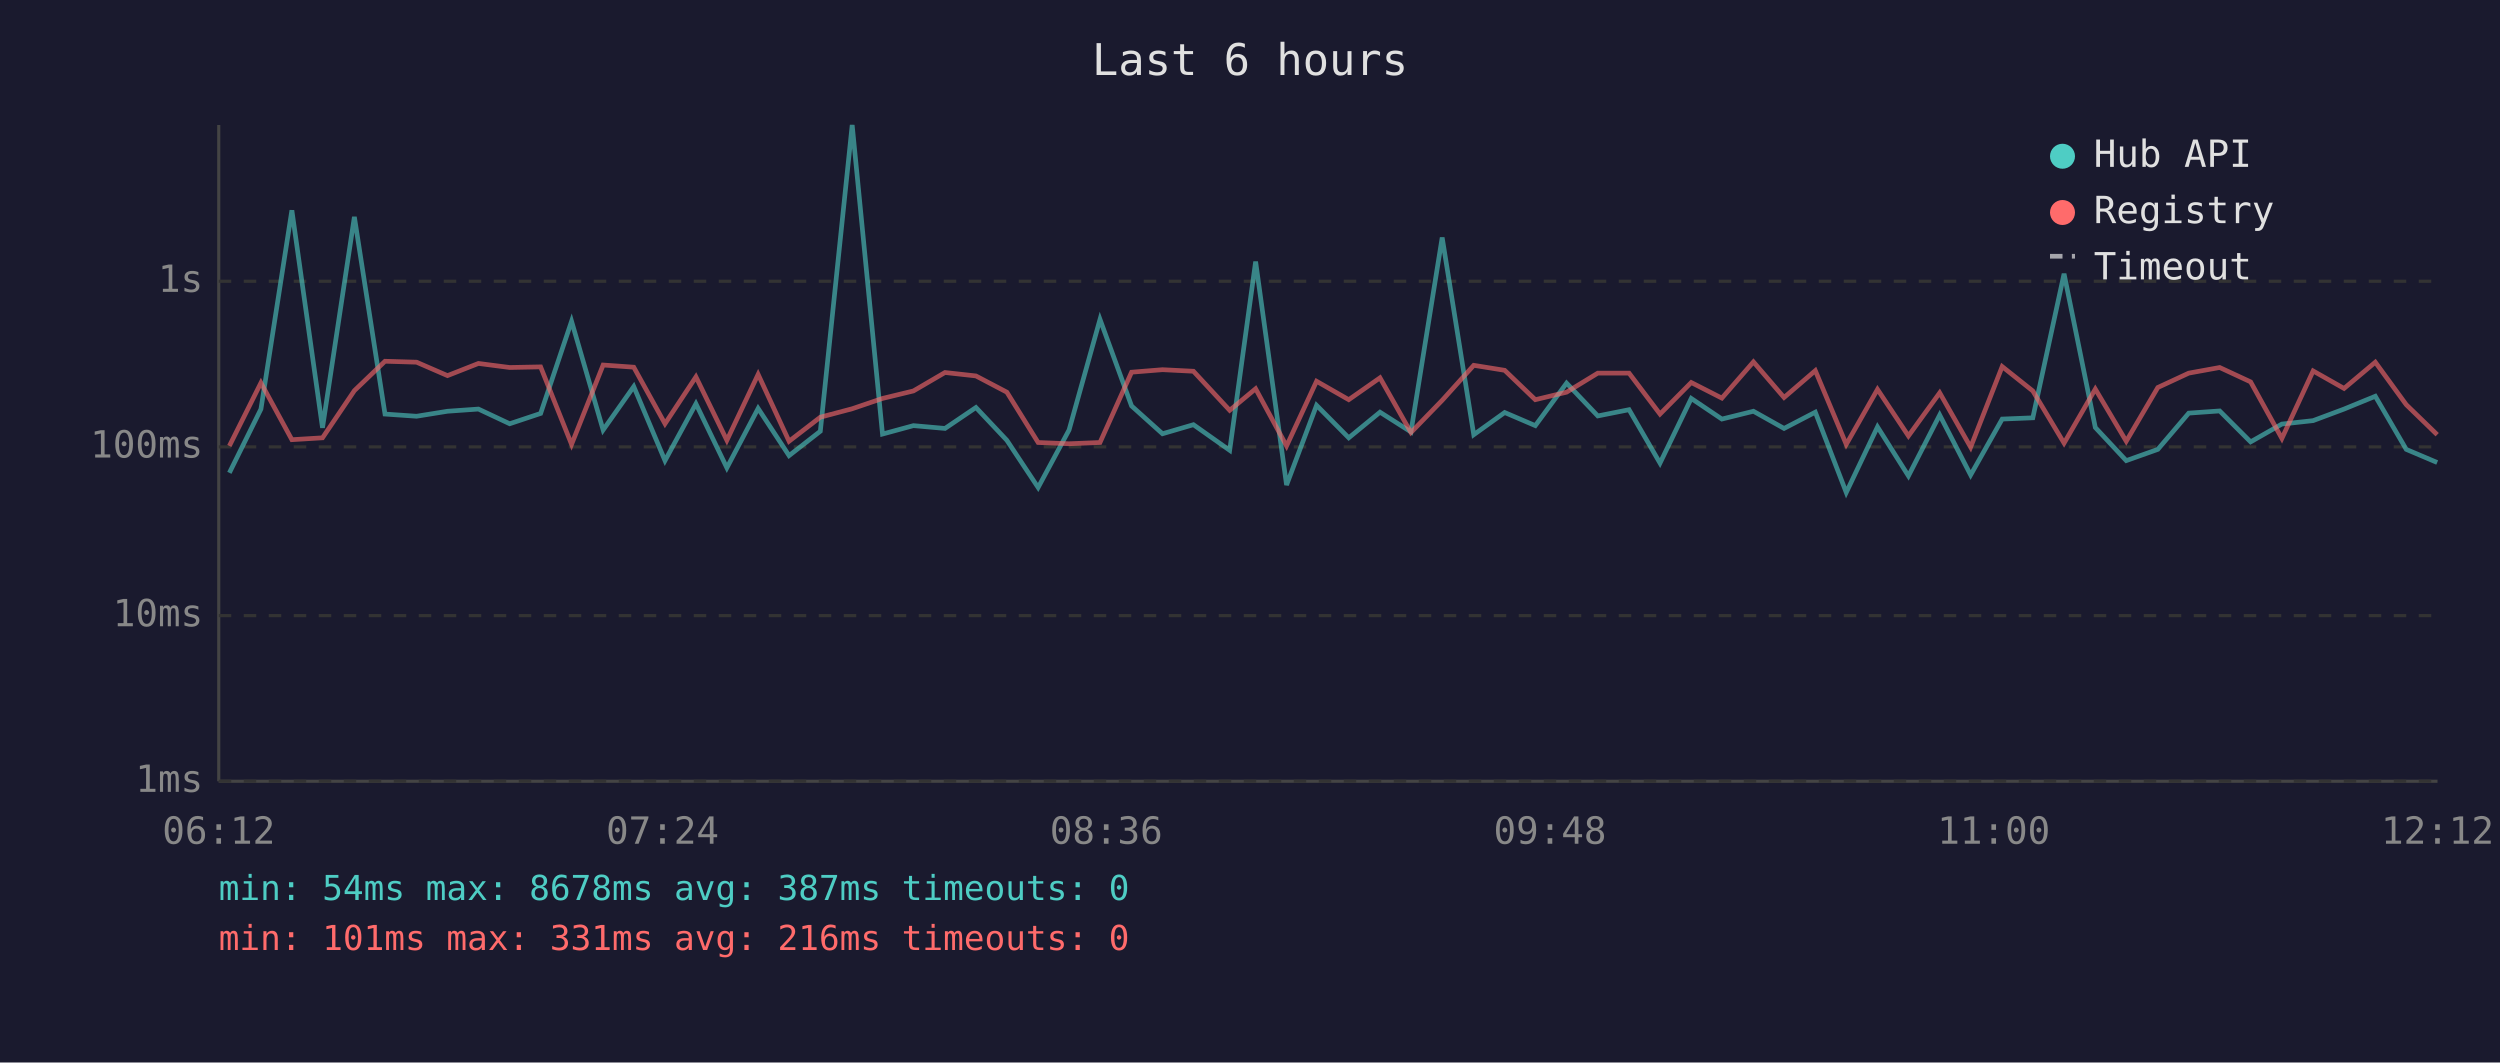
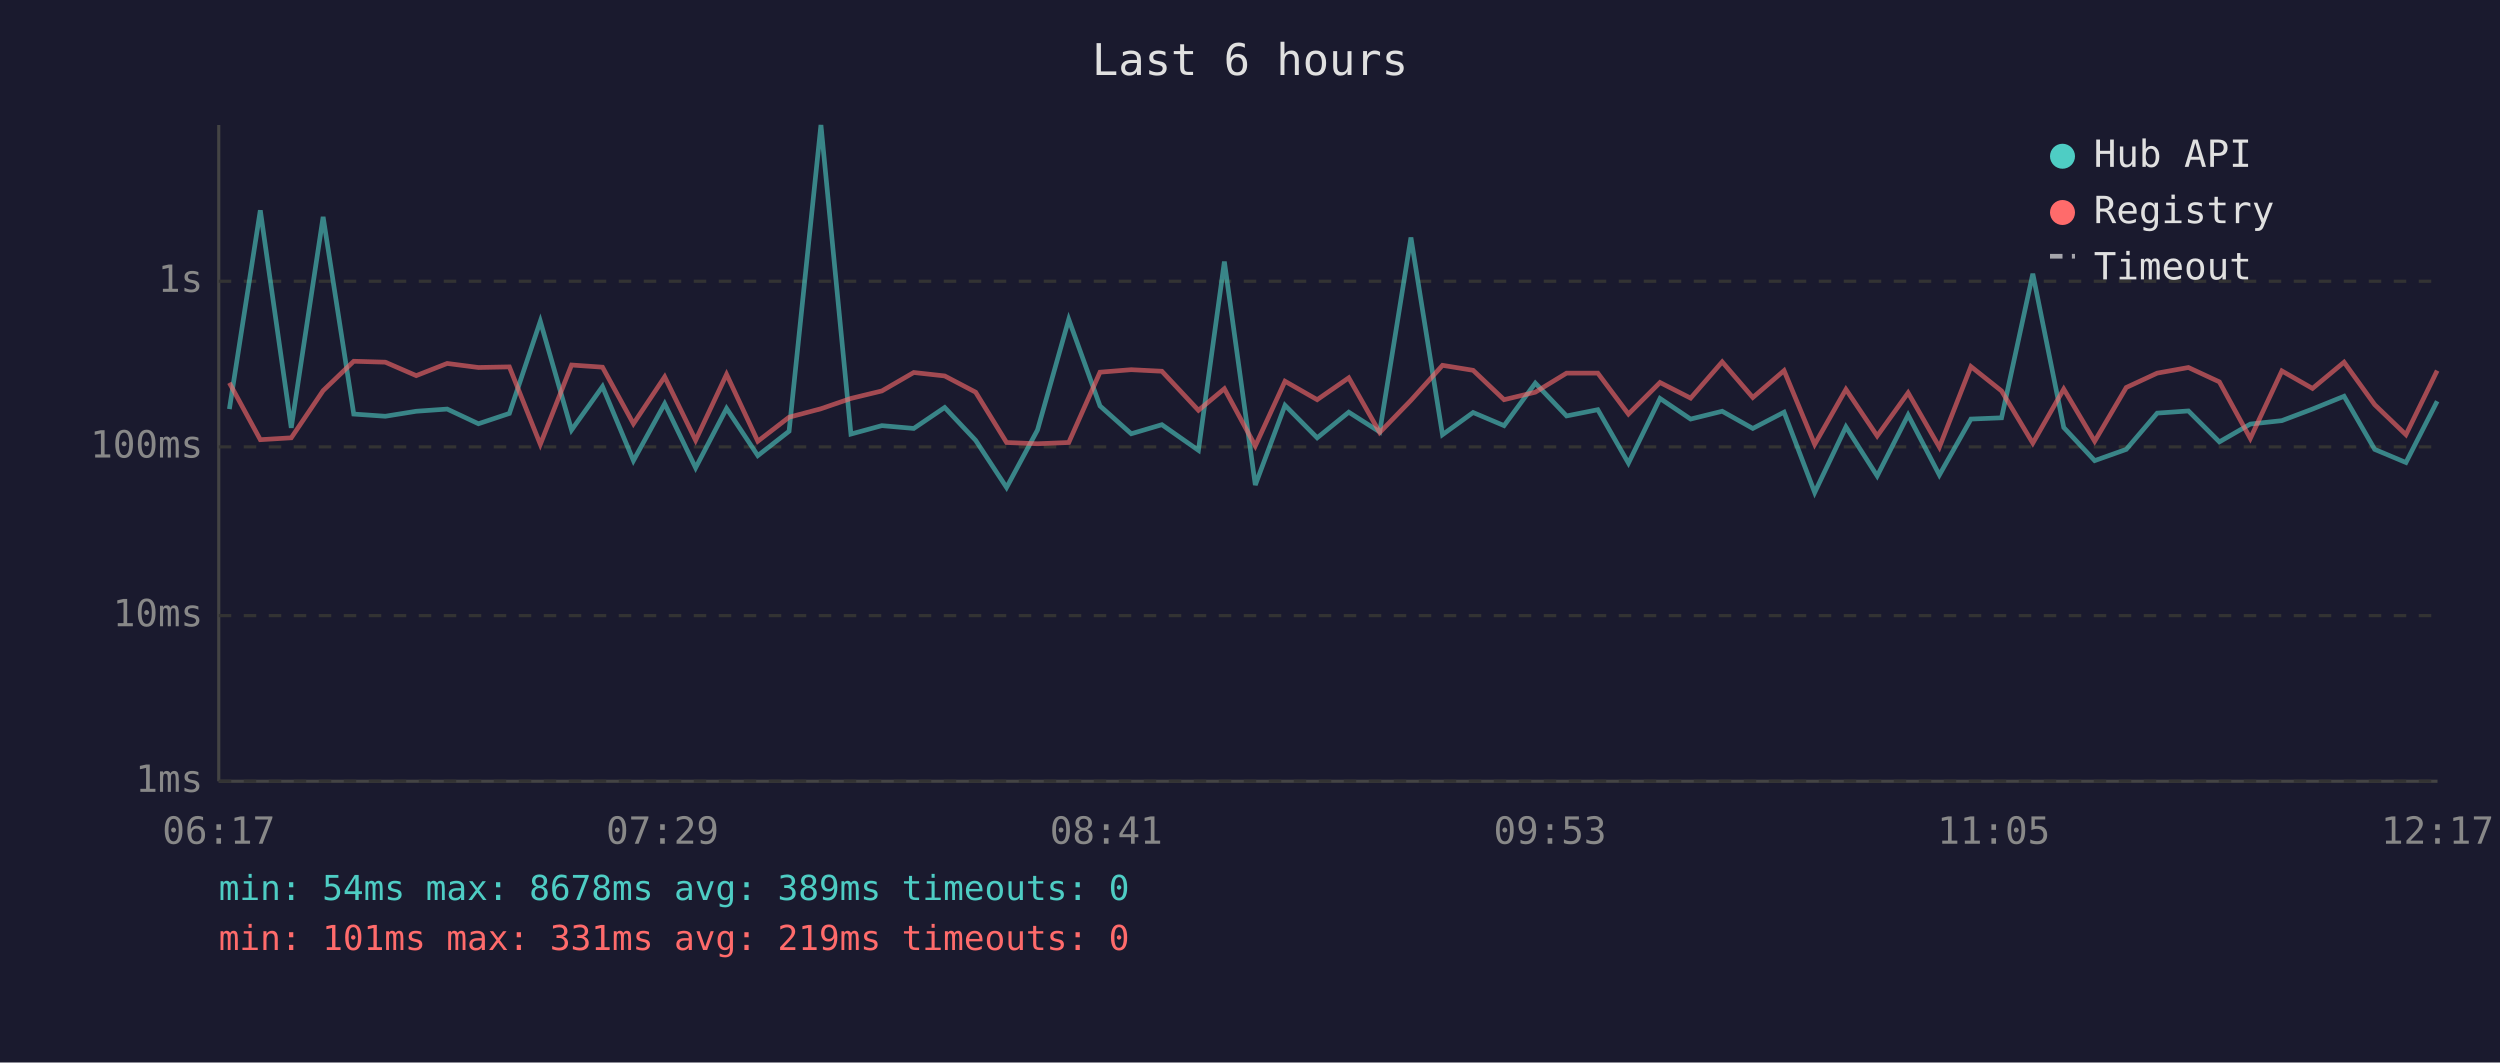
<svg xmlns="http://www.w3.org/2000/svg" viewBox="0 0 800 340" font-family="monospace" font-size="12">
  <rect width="800" height="340" fill="#1a1a2e" />
  <text x="400" y="24" fill="#e0e0e0" font-size="14" text-anchor="middle">Last 6 hours</text>
  <line x1="70" y1="40" x2="70" y2="250" stroke="#444" stroke-width="1" />
  <line x1="70" y1="250" x2="780" y2="250" stroke="#444" stroke-width="1" />
  <line x1="70" y1="250" x2="780" y2="250" stroke="#333" stroke-width="1" stroke-dasharray="4" />
  <text x="65" y="250" fill="#888" text-anchor="end" dominant-baseline="middle">1ms</text>
  <line x1="70" y1="197" x2="780" y2="197" stroke="#333" stroke-width="1" stroke-dasharray="4" />
  <text x="65" y="197" fill="#888" text-anchor="end" dominant-baseline="middle">10ms</text>
  <line x1="70" y1="143" x2="780" y2="143" stroke="#333" stroke-width="1" stroke-dasharray="4" />
  <text x="65" y="143" fill="#888" text-anchor="end" dominant-baseline="middle">100ms</text>
  <line x1="70" y1="90" x2="780" y2="90" stroke="#333" stroke-width="1" stroke-dasharray="4" />
  <text x="65" y="90" fill="#888" text-anchor="end" dominant-baseline="middle">1s</text>
-   <text x="70" y="270" fill="#888" text-anchor="middle">06:12</text>
-   <text x="212" y="270" fill="#888" text-anchor="middle">07:24</text>
-   <text x="354" y="270" fill="#888" text-anchor="middle">08:36</text>
-   <text x="496" y="270" fill="#888" text-anchor="middle">09:48</text>
-   <text x="638" y="270" fill="#888" text-anchor="middle">11:00</text>
-   <text x="780" y="270" fill="#888" text-anchor="middle">12:12</text>
-   <polyline points="73.4,151.3 83.5,130.9 93.4,67.3 103.2,136.9 113.4,69.4 123.2,132.5 133.3,133.2 143.2,131.6 153.1,130.9 163.1,135.6 173.0,132.3 182.9,102.8 193.0,137.6 202.8,123.7 212.8,147.4 222.7,129.2 232.6,149.7 242.6,130.7 252.5,145.8 262.5,138.0 272.7,40.0 282.4,138.9 292.3,136.2 302.4,137.1 312.3,130.4 322.2,140.9 332.2,156.0 342.1,137.6 352.0,102.2 362.1,129.9 372.0,138.8 381.9,135.9 393.5,144.1 401.8,83.7 411.7,155.2 421.3,129.7 431.6,140.1 441.6,131.9 451.5,138.2 461.5,76.0 471.6,139.1 481.5,132.0 491.3,136.2 501.3,122.6 511.3,133.1 521.3,131.1 531.2,148.2 541.2,127.5 551.0,134.1 561.1,131.6 570.9,137.1 580.9,131.9 590.8,157.6 600.8,136.6 610.7,152.3 620.7,132.8 630.6,152.0 640.7,134.1 650.5,133.7 660.5,87.6 670.5,136.8 680.4,147.4 690.5,143.8 700.4,132.2 710.3,131.5 720.2,141.4 730.2,135.7 740.2,134.6 750.1,130.9 760.1,126.8 770.0,143.8 779.9,148.0" fill="none" stroke="#4ecdc4" stroke-width="1.5" opacity="0.6" />
-   <polyline points="73.4,142.7 83.5,122.5 93.4,140.7 103.2,140.1 113.4,125.0 123.2,115.6 133.3,115.9 143.2,120.2 153.1,116.3 163.1,117.6 173.0,117.4 182.9,142.2 193.0,116.8 202.8,117.5 212.8,135.6 222.7,120.6 232.6,140.9 242.6,119.8 252.5,141.2 262.5,133.5 272.7,130.8 282.4,127.5 292.3,125.1 302.4,119.2 312.3,120.3 322.2,125.5 332.2,141.6 342.1,142.0 352.0,141.6 362.1,119.1 372.0,118.3 381.9,118.8 393.5,131.3 401.8,124.4 411.7,142.7 421.3,122.0 431.6,127.9 441.6,120.9 451.5,138.4 461.5,128.1 471.6,116.9 481.5,118.5 491.3,127.9 501.3,125.5 511.3,119.4 521.3,119.4 531.2,132.5 541.2,122.4 551.0,127.4 561.1,115.8 570.9,127.2 580.9,118.6 590.8,142.2 600.8,124.6 610.7,139.5 620.7,125.7 630.6,143.1 640.7,117.3 650.5,125.1 660.5,141.8 670.5,124.5 680.4,141.2 690.5,124.0 700.4,119.4 710.3,117.6 720.2,122.2 730.2,140.3 740.2,118.7 750.1,124.3 760.1,115.9 770.0,129.5 779.9,139.1" fill="none" stroke="#ff6b6b" stroke-width="1.5" opacity="0.6" />
+   <text x="70" y="270" fill="#888" text-anchor="middle">06:17</text>
+   <text x="212" y="270" fill="#888" text-anchor="middle">07:29</text>
+   <text x="354" y="270" fill="#888" text-anchor="middle">08:41</text>
+   <text x="496" y="270" fill="#888" text-anchor="middle">09:53</text>
+   <text x="638" y="270" fill="#888" text-anchor="middle">11:05</text>
+   <text x="780" y="270" fill="#888" text-anchor="middle">12:17</text>
+   <polyline points="73.4,130.9 83.3,67.3 93.2,136.9 103.4,69.4 113.2,132.5 123.3,133.2 133.2,131.6 143.1,130.9 153.1,135.6 163.0,132.3 172.9,102.8 182.9,137.6 192.8,123.7 202.7,147.4 212.7,129.2 222.6,149.7 232.5,130.7 242.5,145.8 252.5,138.0 262.7,40.0 272.3,138.9 282.2,136.2 292.4,137.1 302.3,130.4 312.2,140.9 322.1,156.0 332.0,137.6 342.0,102.2 352.0,129.9 362.0,138.8 371.8,135.9 383.5,144.1 391.8,83.7 401.7,155.2 411.2,129.7 421.5,140.1 431.6,131.9 441.5,138.2 451.5,76.0 461.6,139.1 471.4,132.0 481.3,136.2 491.3,122.6 501.3,133.1 511.3,131.1 521.1,148.2 531.2,127.5 541.0,134.1 551.1,131.6 560.9,137.1 570.9,131.9 580.7,157.6 590.7,136.6 600.7,152.3 610.6,132.8 620.6,152.0 630.7,134.1 640.5,133.7 650.5,87.6 660.4,136.8 670.3,147.4 680.4,143.8 690.3,132.2 700.3,131.5 710.2,141.4 720.1,135.7 730.2,134.6 740.0,130.9 750.1,126.8 759.9,143.8 769.9,148.0 779.9,128.4" fill="none" stroke="#4ecdc4" stroke-width="1.5" opacity="0.6" />
+   <polyline points="73.4,122.5 83.3,140.7 93.2,140.1 103.4,125.0 113.2,115.6 123.3,115.9 133.2,120.2 143.1,116.3 153.1,117.6 163.0,117.4 172.9,142.2 182.9,116.8 192.8,117.5 202.7,135.6 212.7,120.6 222.6,140.9 232.5,119.8 242.5,141.2 252.5,133.5 262.7,130.8 272.3,127.5 282.2,125.1 292.4,119.2 302.3,120.3 312.2,125.5 322.1,141.6 332.0,142.0 342.0,141.6 352.0,119.1 362.0,118.3 371.8,118.8 383.5,131.3 391.8,124.4 401.7,142.7 411.2,122.0 421.5,127.9 431.6,120.9 441.5,138.4 451.5,128.1 461.6,116.9 471.4,118.5 481.3,127.9 491.3,125.5 501.3,119.4 511.3,119.4 521.1,132.5 531.2,122.4 541.0,127.4 551.1,115.8 560.9,127.2 570.9,118.6 580.7,142.2 590.7,124.6 600.7,139.5 610.6,125.7 620.6,143.1 630.7,117.3 640.5,125.1 650.5,141.8 660.4,124.5 670.3,141.2 680.4,124.0 690.3,119.4 700.3,117.6 710.2,122.2 720.1,140.3 730.2,118.7 740.0,124.3 750.1,115.9 759.9,129.5 769.9,139.1 779.9,118.6" fill="none" stroke="#ff6b6b" stroke-width="1.5" opacity="0.6" />
  <circle cx="660" cy="50" r="4" fill="#4ecdc4" />
  <text x="670" y="50" fill="#e0e0e0" dominant-baseline="middle">Hub API</text>
  <circle cx="660" cy="68" r="4" fill="#ff6b6b" />
  <text x="670" y="68" fill="#e0e0e0" dominant-baseline="middle">Registry</text>
  <line x1="656" y1="82" x2="664" y2="82" stroke="#e0e0e0" stroke-width="1.5" stroke-dasharray="4,3" opacity="0.7" />
  <text x="670" y="86" fill="#e0e0e0" dominant-baseline="middle">Timeout</text>
-   <text x="70" y="288" fill="#4ecdc4" font-size="11">min: 54ms  max: 8678ms  avg: 387ms  timeouts: 0</text>
-   <text x="70" y="304" fill="#ff6b6b" font-size="11">min: 101ms  max: 331ms  avg: 216ms  timeouts: 0</text>
+   <text x="70" y="288" fill="#4ecdc4" font-size="11">min: 54ms  max: 8678ms  avg: 389ms  timeouts: 0</text>
+   <text x="70" y="304" fill="#ff6b6b" font-size="11">min: 101ms  max: 331ms  avg: 219ms  timeouts: 0</text>
</svg>
